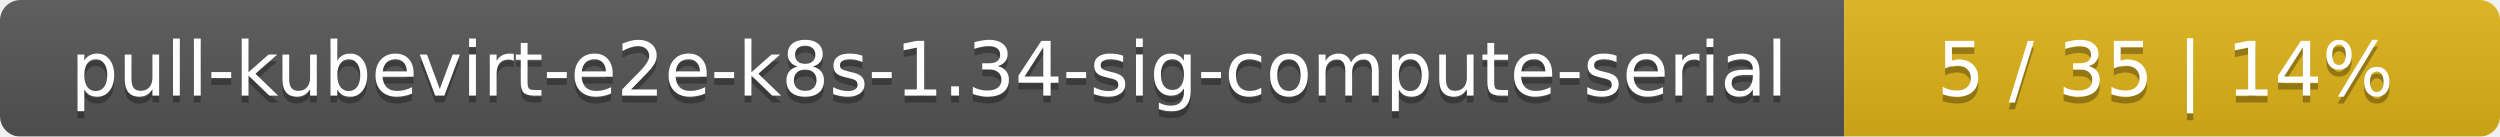
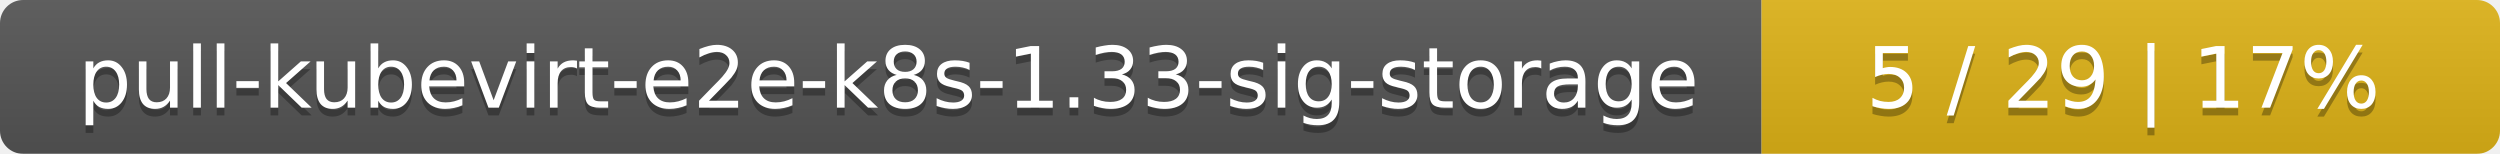
- <svg xmlns="http://www.w3.org/2000/svg" width="366" height="20">
+ <svg xmlns="http://www.w3.org/2000/svg" width="325" height="20">
  <linearGradient id="smooth" x2="0" y2="100%">
    <stop offset="0" stop-color="#bbb" stop-opacity=".1" />
    <stop offset="1" stop-opacity=".1" />
  </linearGradient>
  <mask id="round">
-     <rect width="366" height="20" rx="3" fill="#fff" />
+     <rect width="325" height="20" rx="3" fill="#fff" />
  </mask>
  <g mask="url(#round)">
-     <rect width="270" height="20" fill="#555" />
-     <rect x="270" width="96" height="20" fill="#dfb317" />
-     <rect width="366" height="20" fill="url(#smooth)" />
+     <rect width="229" height="20" fill="#555" />
+     <rect x="229" width="96" height="20" fill="#dfb317" />
+     <rect width="325" height="20" fill="url(#smooth)" />
  </g>
  <g fill="#fff" text-anchor="middle" font-family="DejaVu Sans,Verdana,Geneva,sans-serif" font-size="11">
-     <text x="136" y="15" fill="#010101" fill-opacity=".3">pull-kubevirt-e2e-k8s-1.34-sig-compute-serial</text>
-     <text x="136" y="14">pull-kubevirt-e2e-k8s-1.34-sig-compute-serial</text>
-     <text x="317" y="15" fill="#010101" fill-opacity=".3">5 / 35    |    14%</text>
-     <text x="317" y="14">5 / 35    |    14%</text>
+     <text x="115.5" y="15" fill="#010101" fill-opacity=".3">pull-kubevirt-e2e-k8s-1.33-sig-storage</text>
+     <text x="115.5" y="14">pull-kubevirt-e2e-k8s-1.33-sig-storage</text>
+     <text x="276" y="15" fill="#010101" fill-opacity=".3">5 / 29    |    17%</text>
+     <text x="276" y="14">5 / 29    |    17%</text>
  </g>
</svg>
